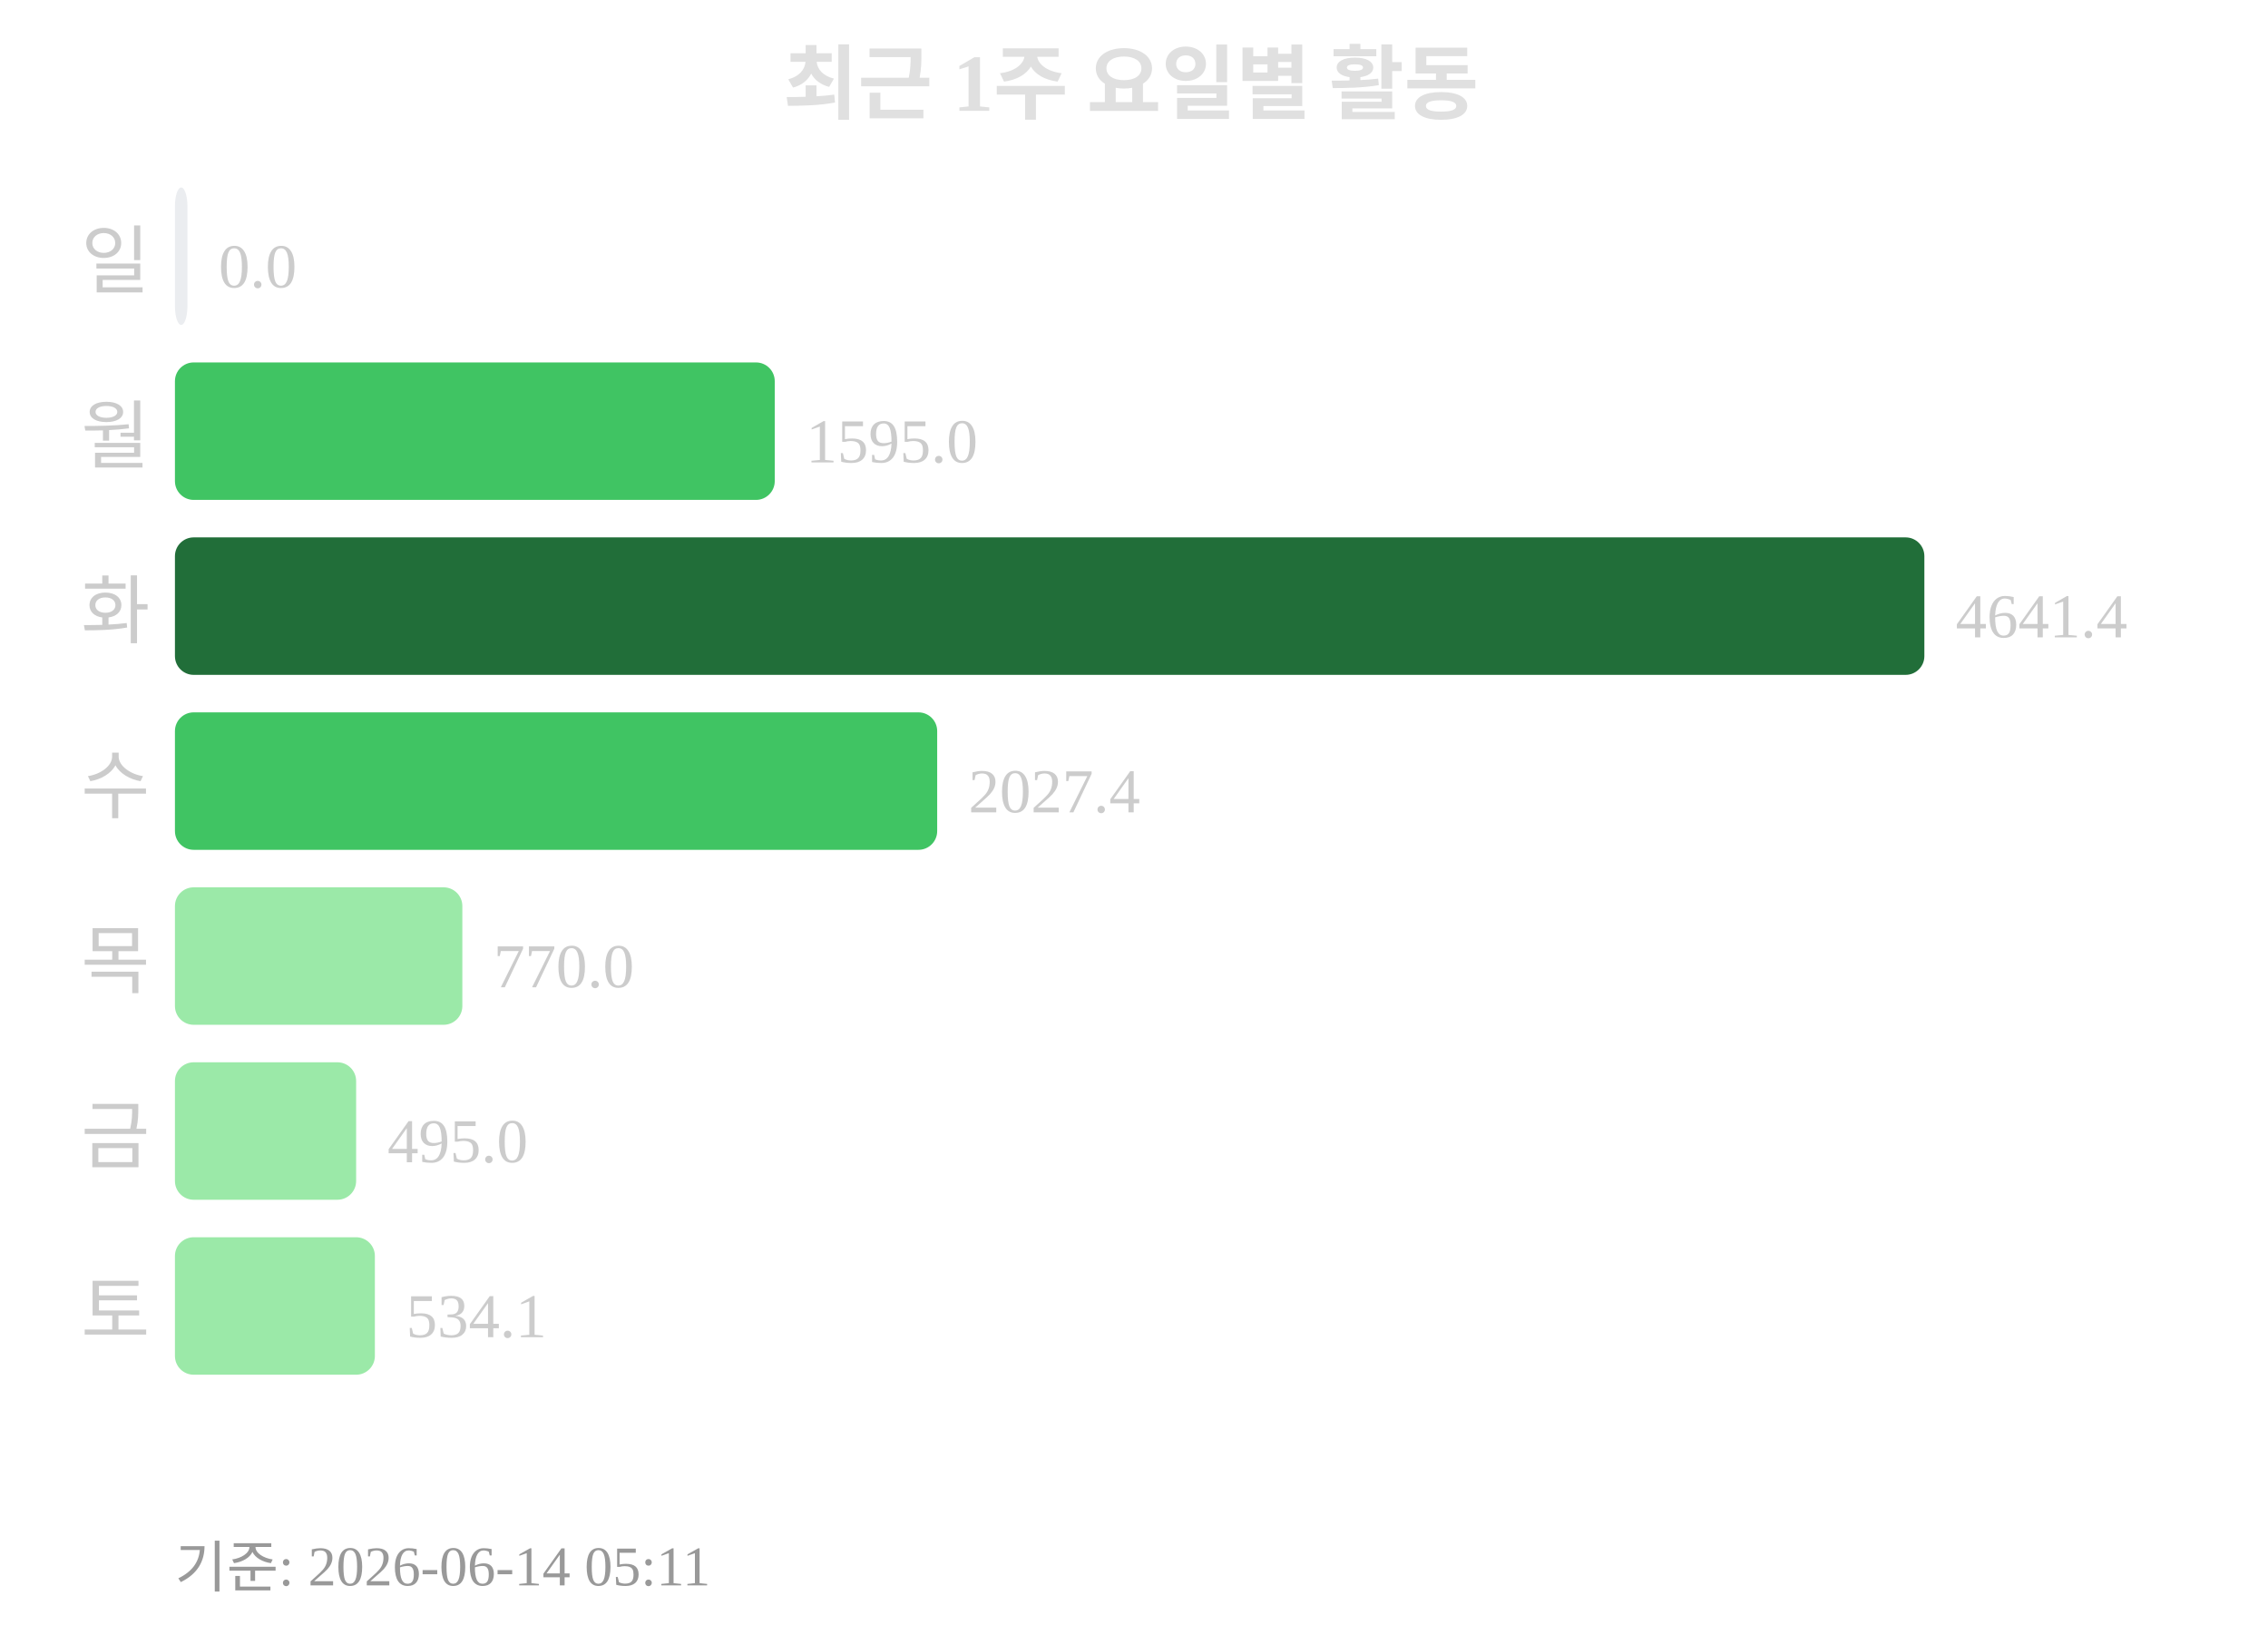
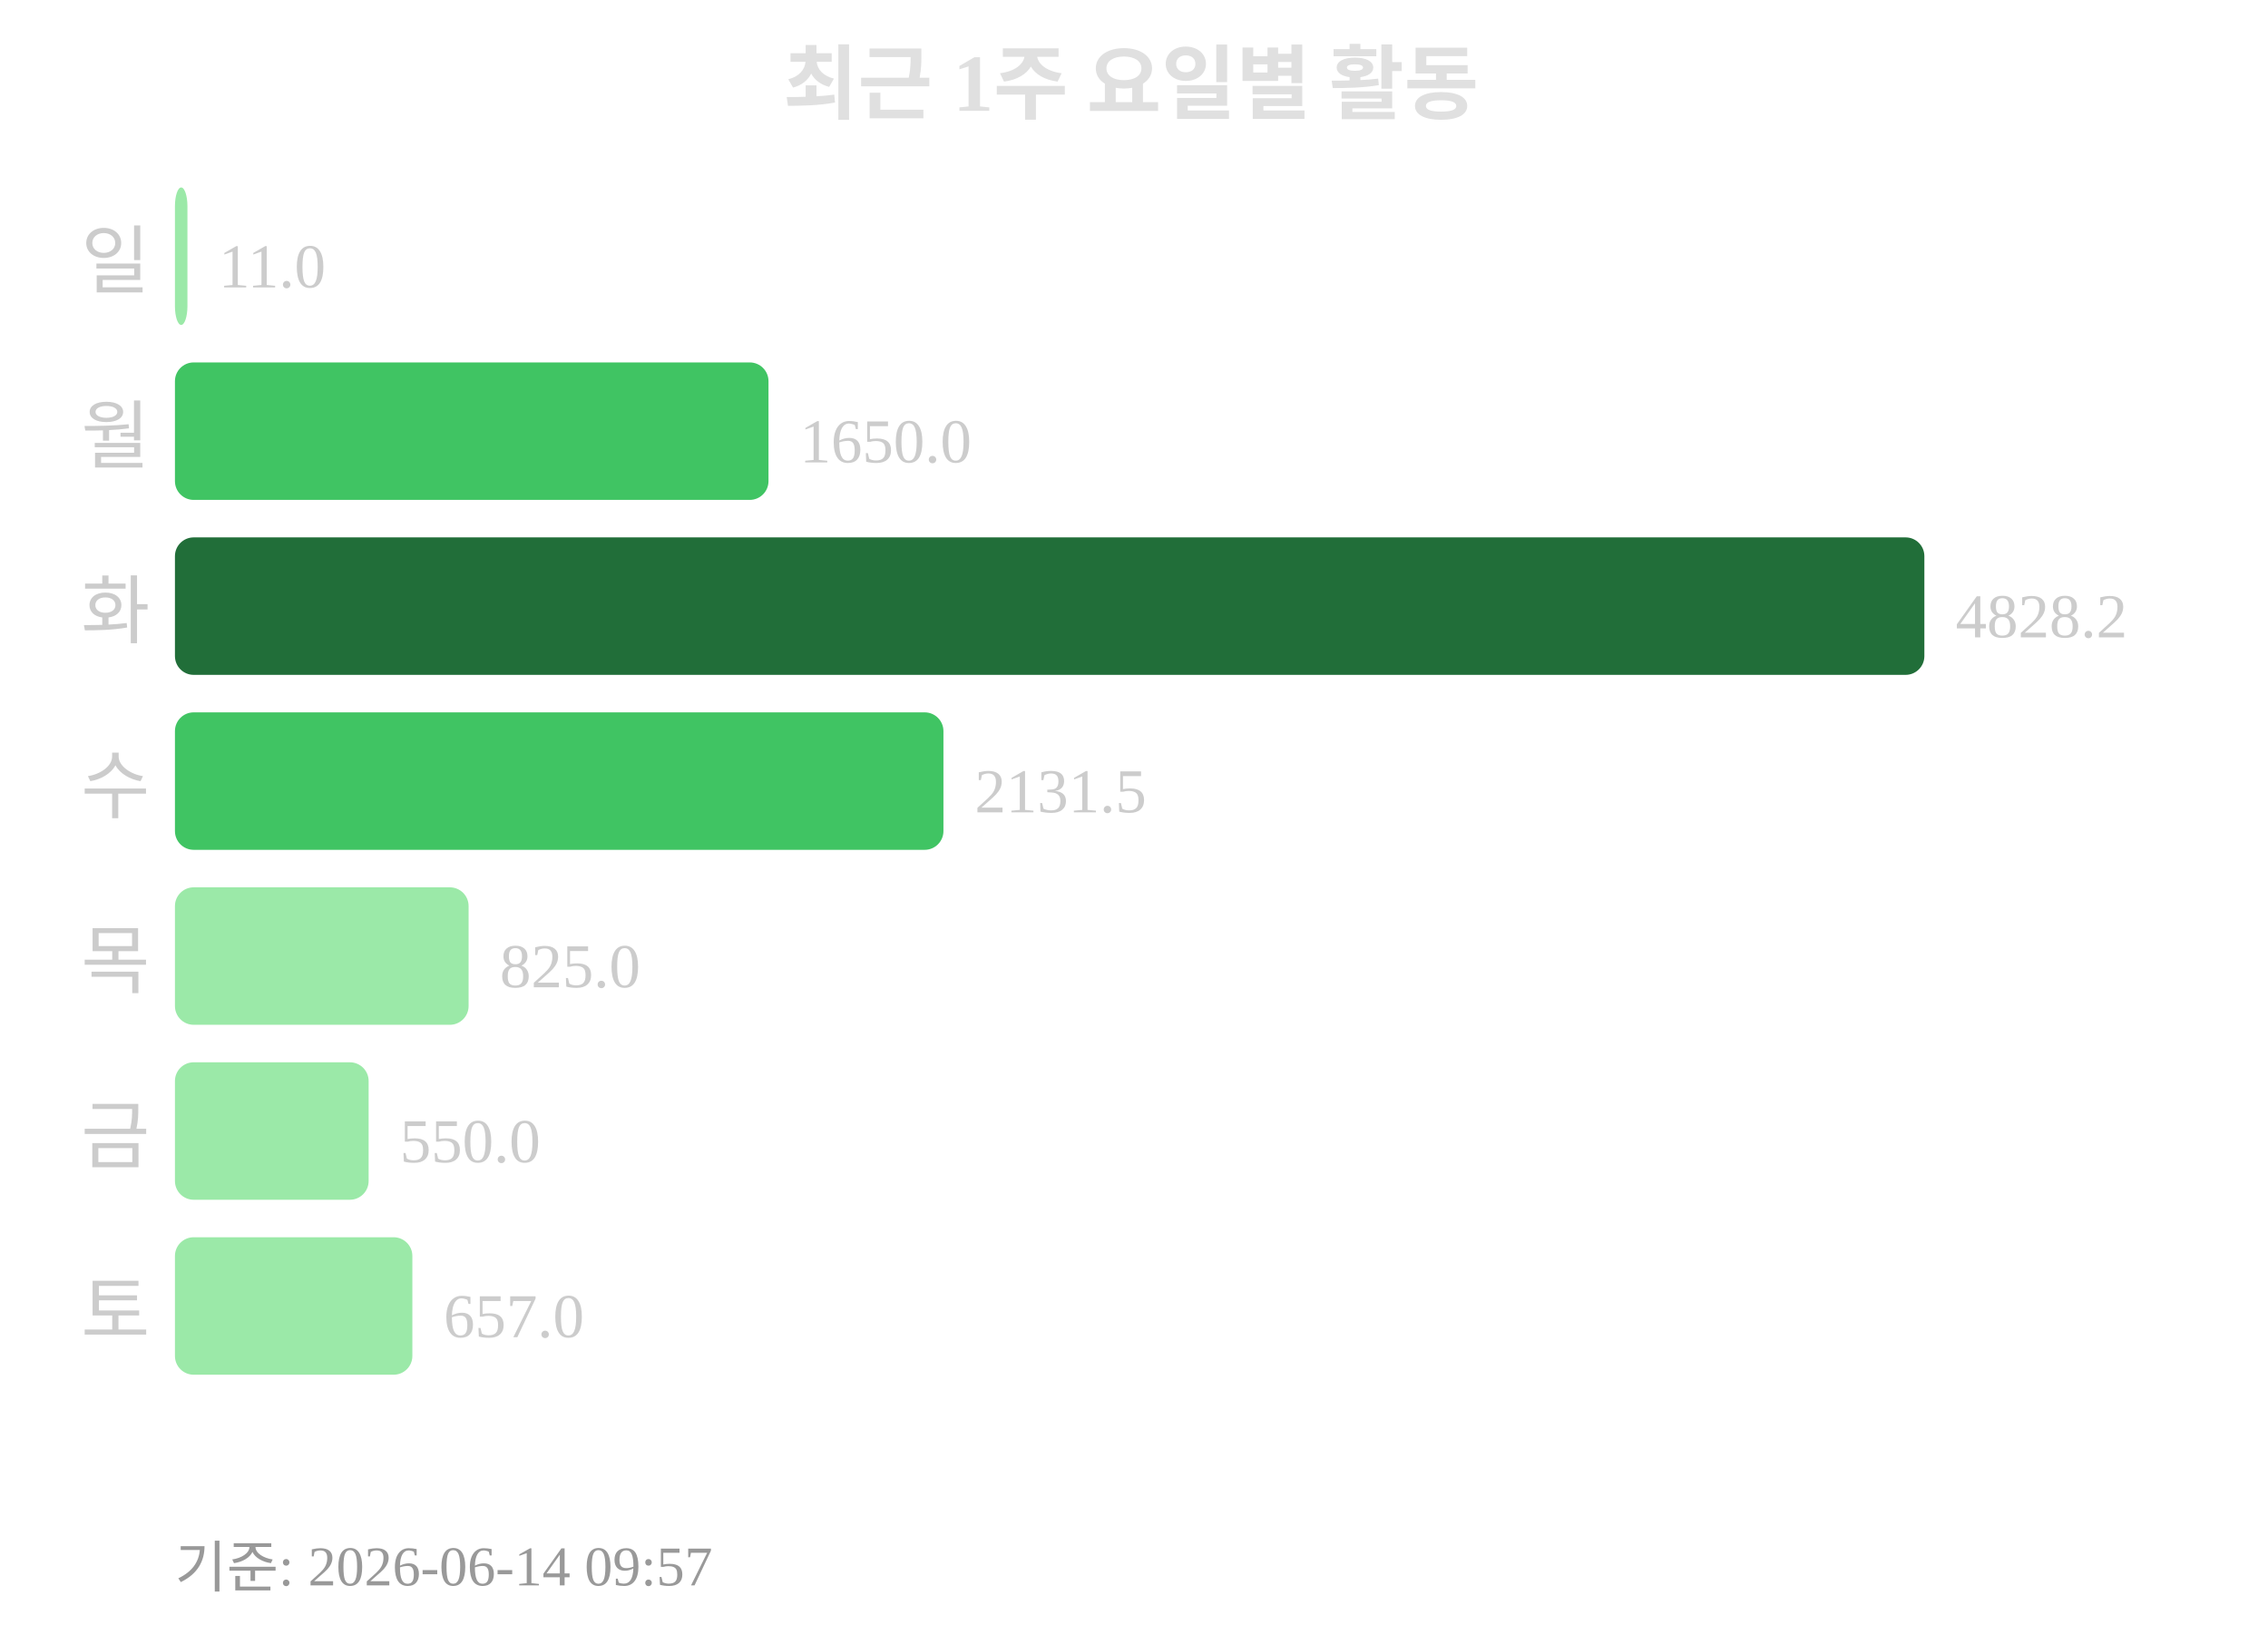
<svg xmlns="http://www.w3.org/2000/svg" width="363" height="260">
  <text x="181" y="18" text-anchor="middle" font-size="13" font-weight="bold" fill="#e0e0e0">최근 1주 요일별 활동</text>
  <text x="24" y="46" text-anchor="end" font-size="12" fill="#cccccc">일</text>
-   <rect x="28" y="30" width="2" height="22" rx="3" fill="#ebedf0" />
-   <text x="35" y="46" font-size="10" fill="#cccccc">0.0</text>
+   <rect x="28" y="30" width="2" height="22" rx="3" fill="#9be9a8" />
+   <text x="35" y="46" font-size="10" fill="#cccccc">11.0</text>
  <text x="24" y="74" text-anchor="end" font-size="12" fill="#cccccc">월</text>
-   <rect x="28" y="58" width="96" height="22" rx="3" fill="#40c463" />
-   <text x="129" y="74" font-size="10" fill="#cccccc">1595.0</text>
+   <rect x="28" y="58" width="95" height="22" rx="3" fill="#40c463" />
+   <text x="128" y="74" font-size="10" fill="#cccccc">1650.0</text>
  <text x="24" y="102" text-anchor="end" font-size="12" fill="#cccccc">화</text>
  <rect x="28" y="86" width="280" height="22" rx="3" fill="#216e39" />
-   <text x="313" y="102" font-size="10" fill="#cccccc">4641.4</text>
+   <text x="313" y="102" font-size="10" fill="#cccccc">4828.2</text>
  <text x="24" y="130" text-anchor="end" font-size="12" fill="#cccccc">수</text>
-   <rect x="28" y="114" width="122" height="22" rx="3" fill="#40c463" />
-   <text x="155" y="130" font-size="10" fill="#cccccc">2027.4</text>
+   <rect x="28" y="114" width="123" height="22" rx="3" fill="#40c463" />
+   <text x="156" y="130" font-size="10" fill="#cccccc">2131.5</text>
  <text x="24" y="158" text-anchor="end" font-size="12" fill="#cccccc">목</text>
-   <rect x="28" y="142" width="46" height="22" rx="3" fill="#9be9a8" />
-   <text x="79" y="158" font-size="10" fill="#cccccc">770.0</text>
+   <rect x="28" y="142" width="47" height="22" rx="3" fill="#9be9a8" />
+   <text x="80" y="158" font-size="10" fill="#cccccc">825.0</text>
  <text x="24" y="186" text-anchor="end" font-size="12" fill="#cccccc">금</text>
-   <rect x="28" y="170" width="29" height="22" rx="3" fill="#9be9a8" />
-   <text x="62" y="186" font-size="10" fill="#cccccc">495.0</text>
+   <rect x="28" y="170" width="31" height="22" rx="3" fill="#9be9a8" />
+   <text x="64" y="186" font-size="10" fill="#cccccc">550.0</text>
  <text x="24" y="214" text-anchor="end" font-size="12" fill="#cccccc">토</text>
-   <rect x="28" y="198" width="32" height="22" rx="3" fill="#9be9a8" />
-   <text x="65" y="214" font-size="10" fill="#cccccc">534.1</text>
-   <text x="28" y="254" font-size="9" fill="#999999">기준: 2026-06-14 05:11</text>
+   <rect x="28" y="198" width="38" height="22" rx="3" fill="#9be9a8" />
+   <text x="71" y="214" font-size="10" fill="#cccccc">657.0</text>
+   <text x="28" y="254" font-size="9" fill="#999999">기준: 2026-06-14 09:57</text>
</svg>
